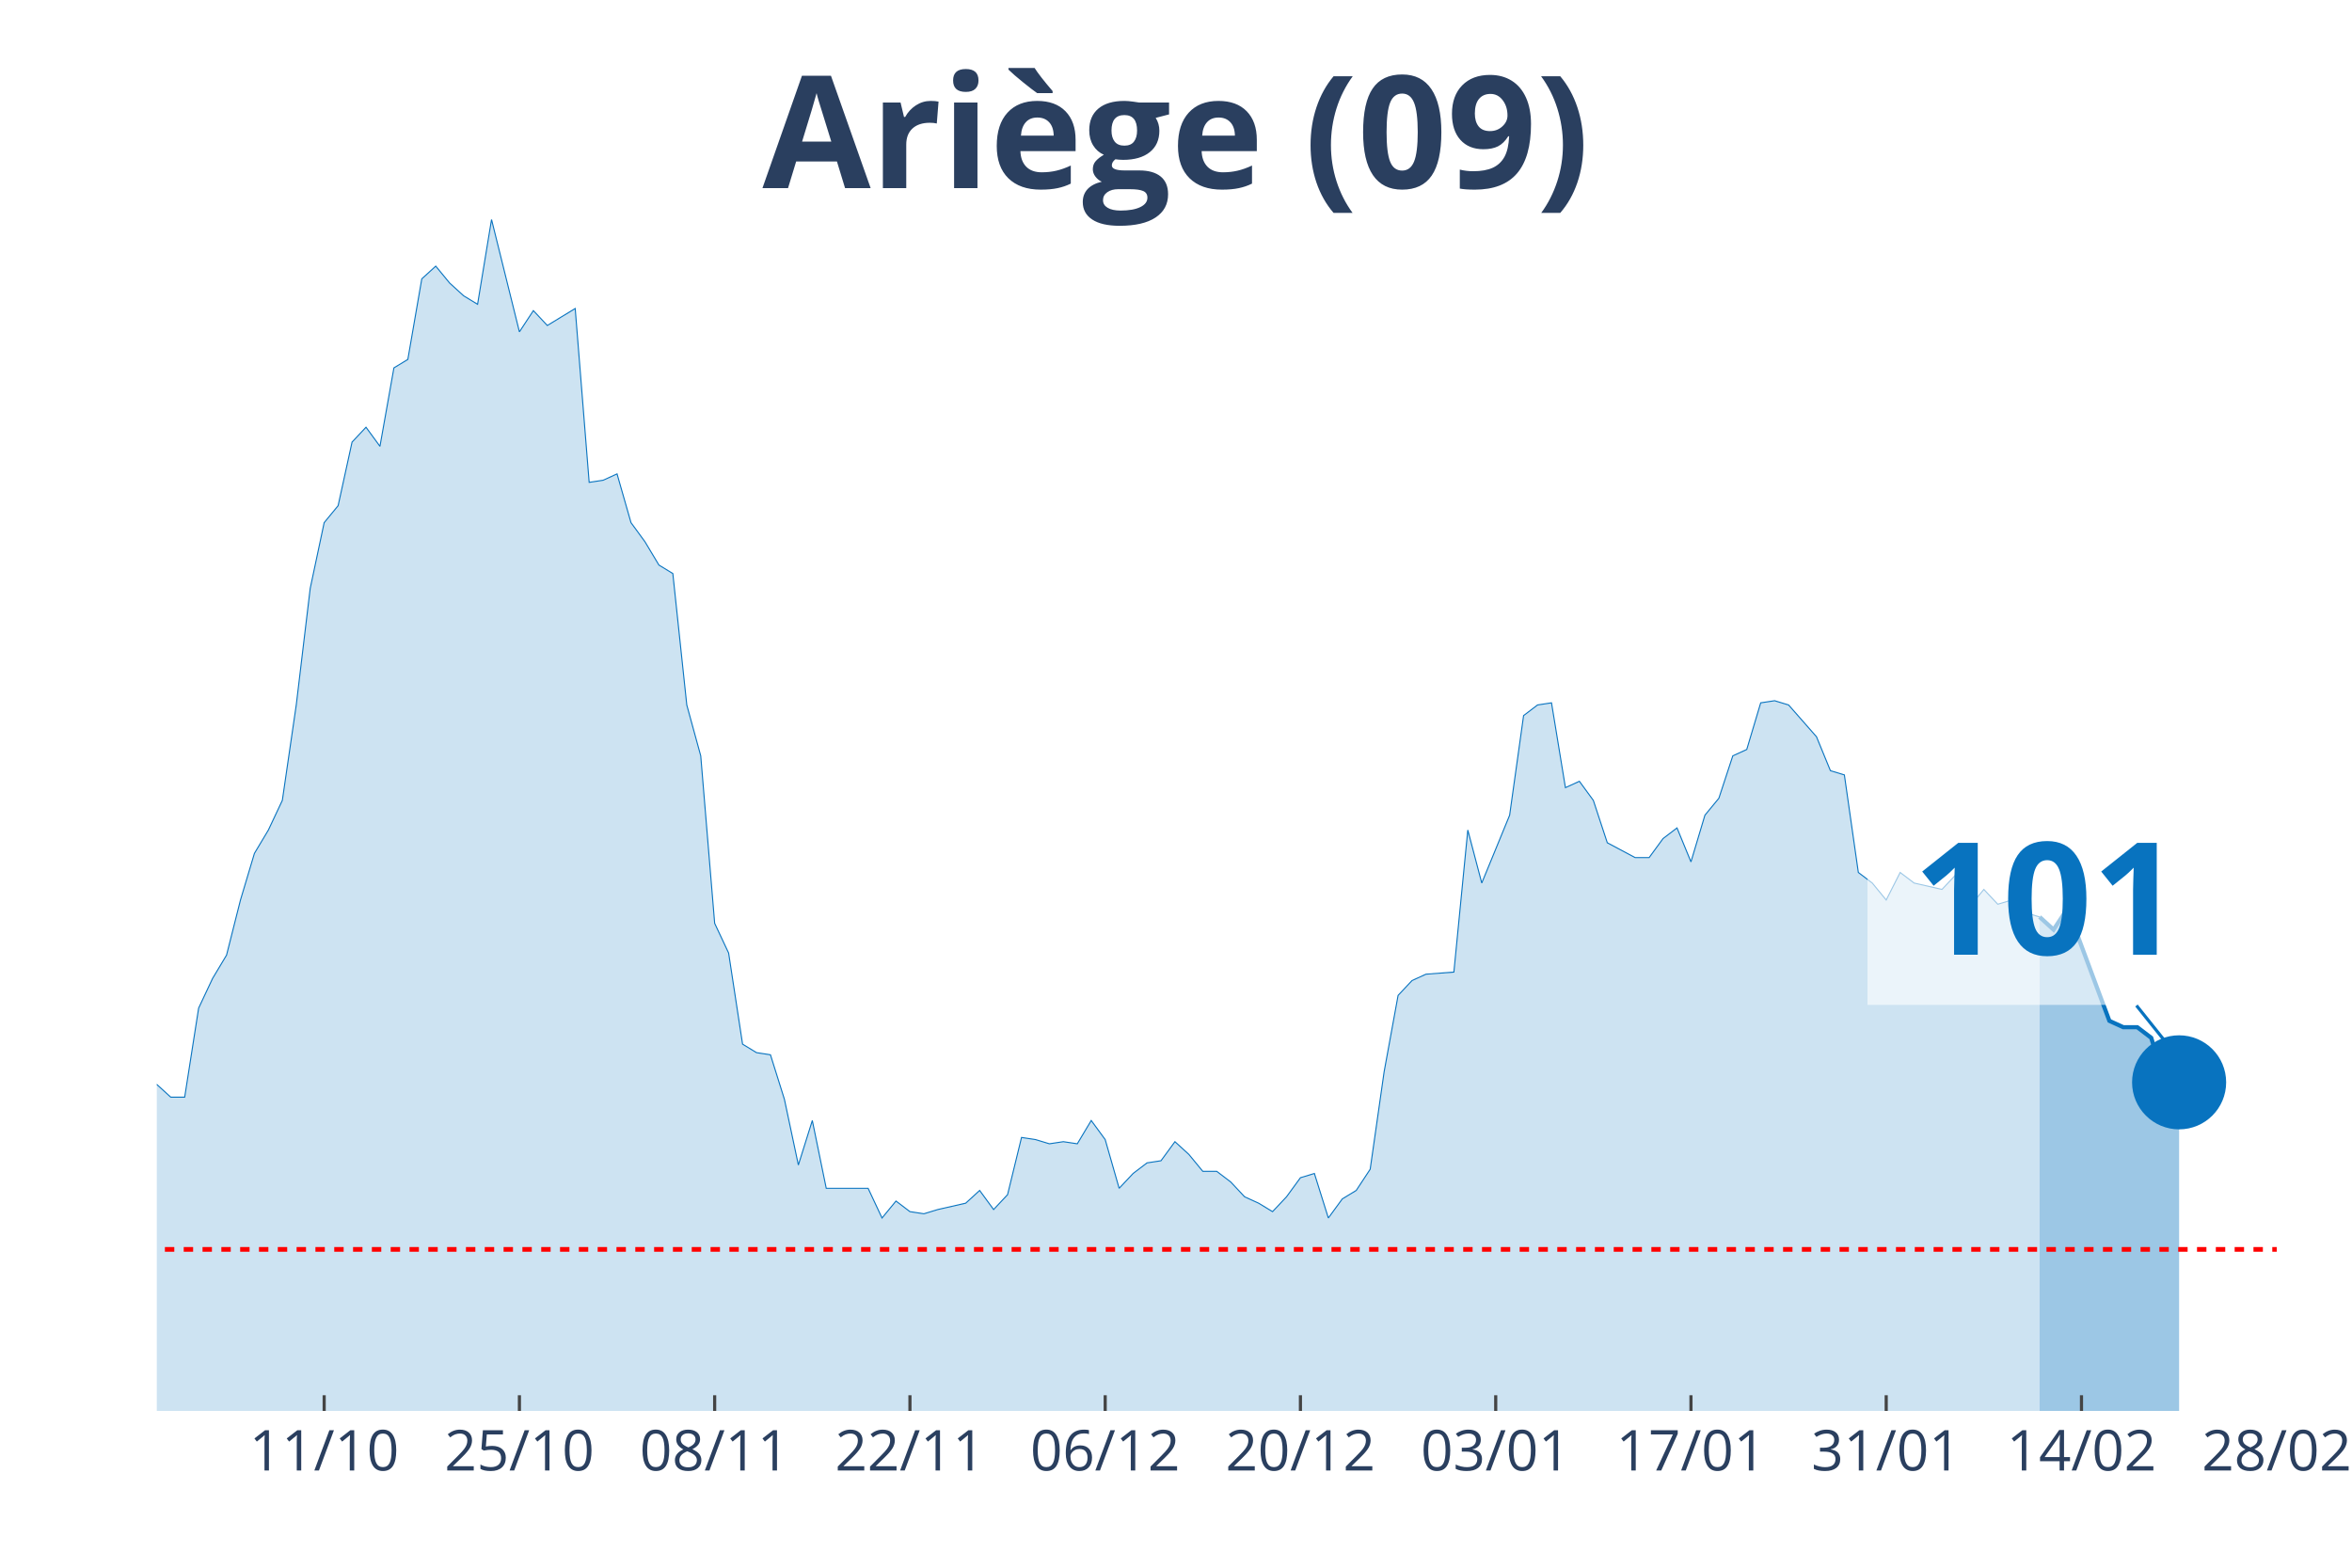
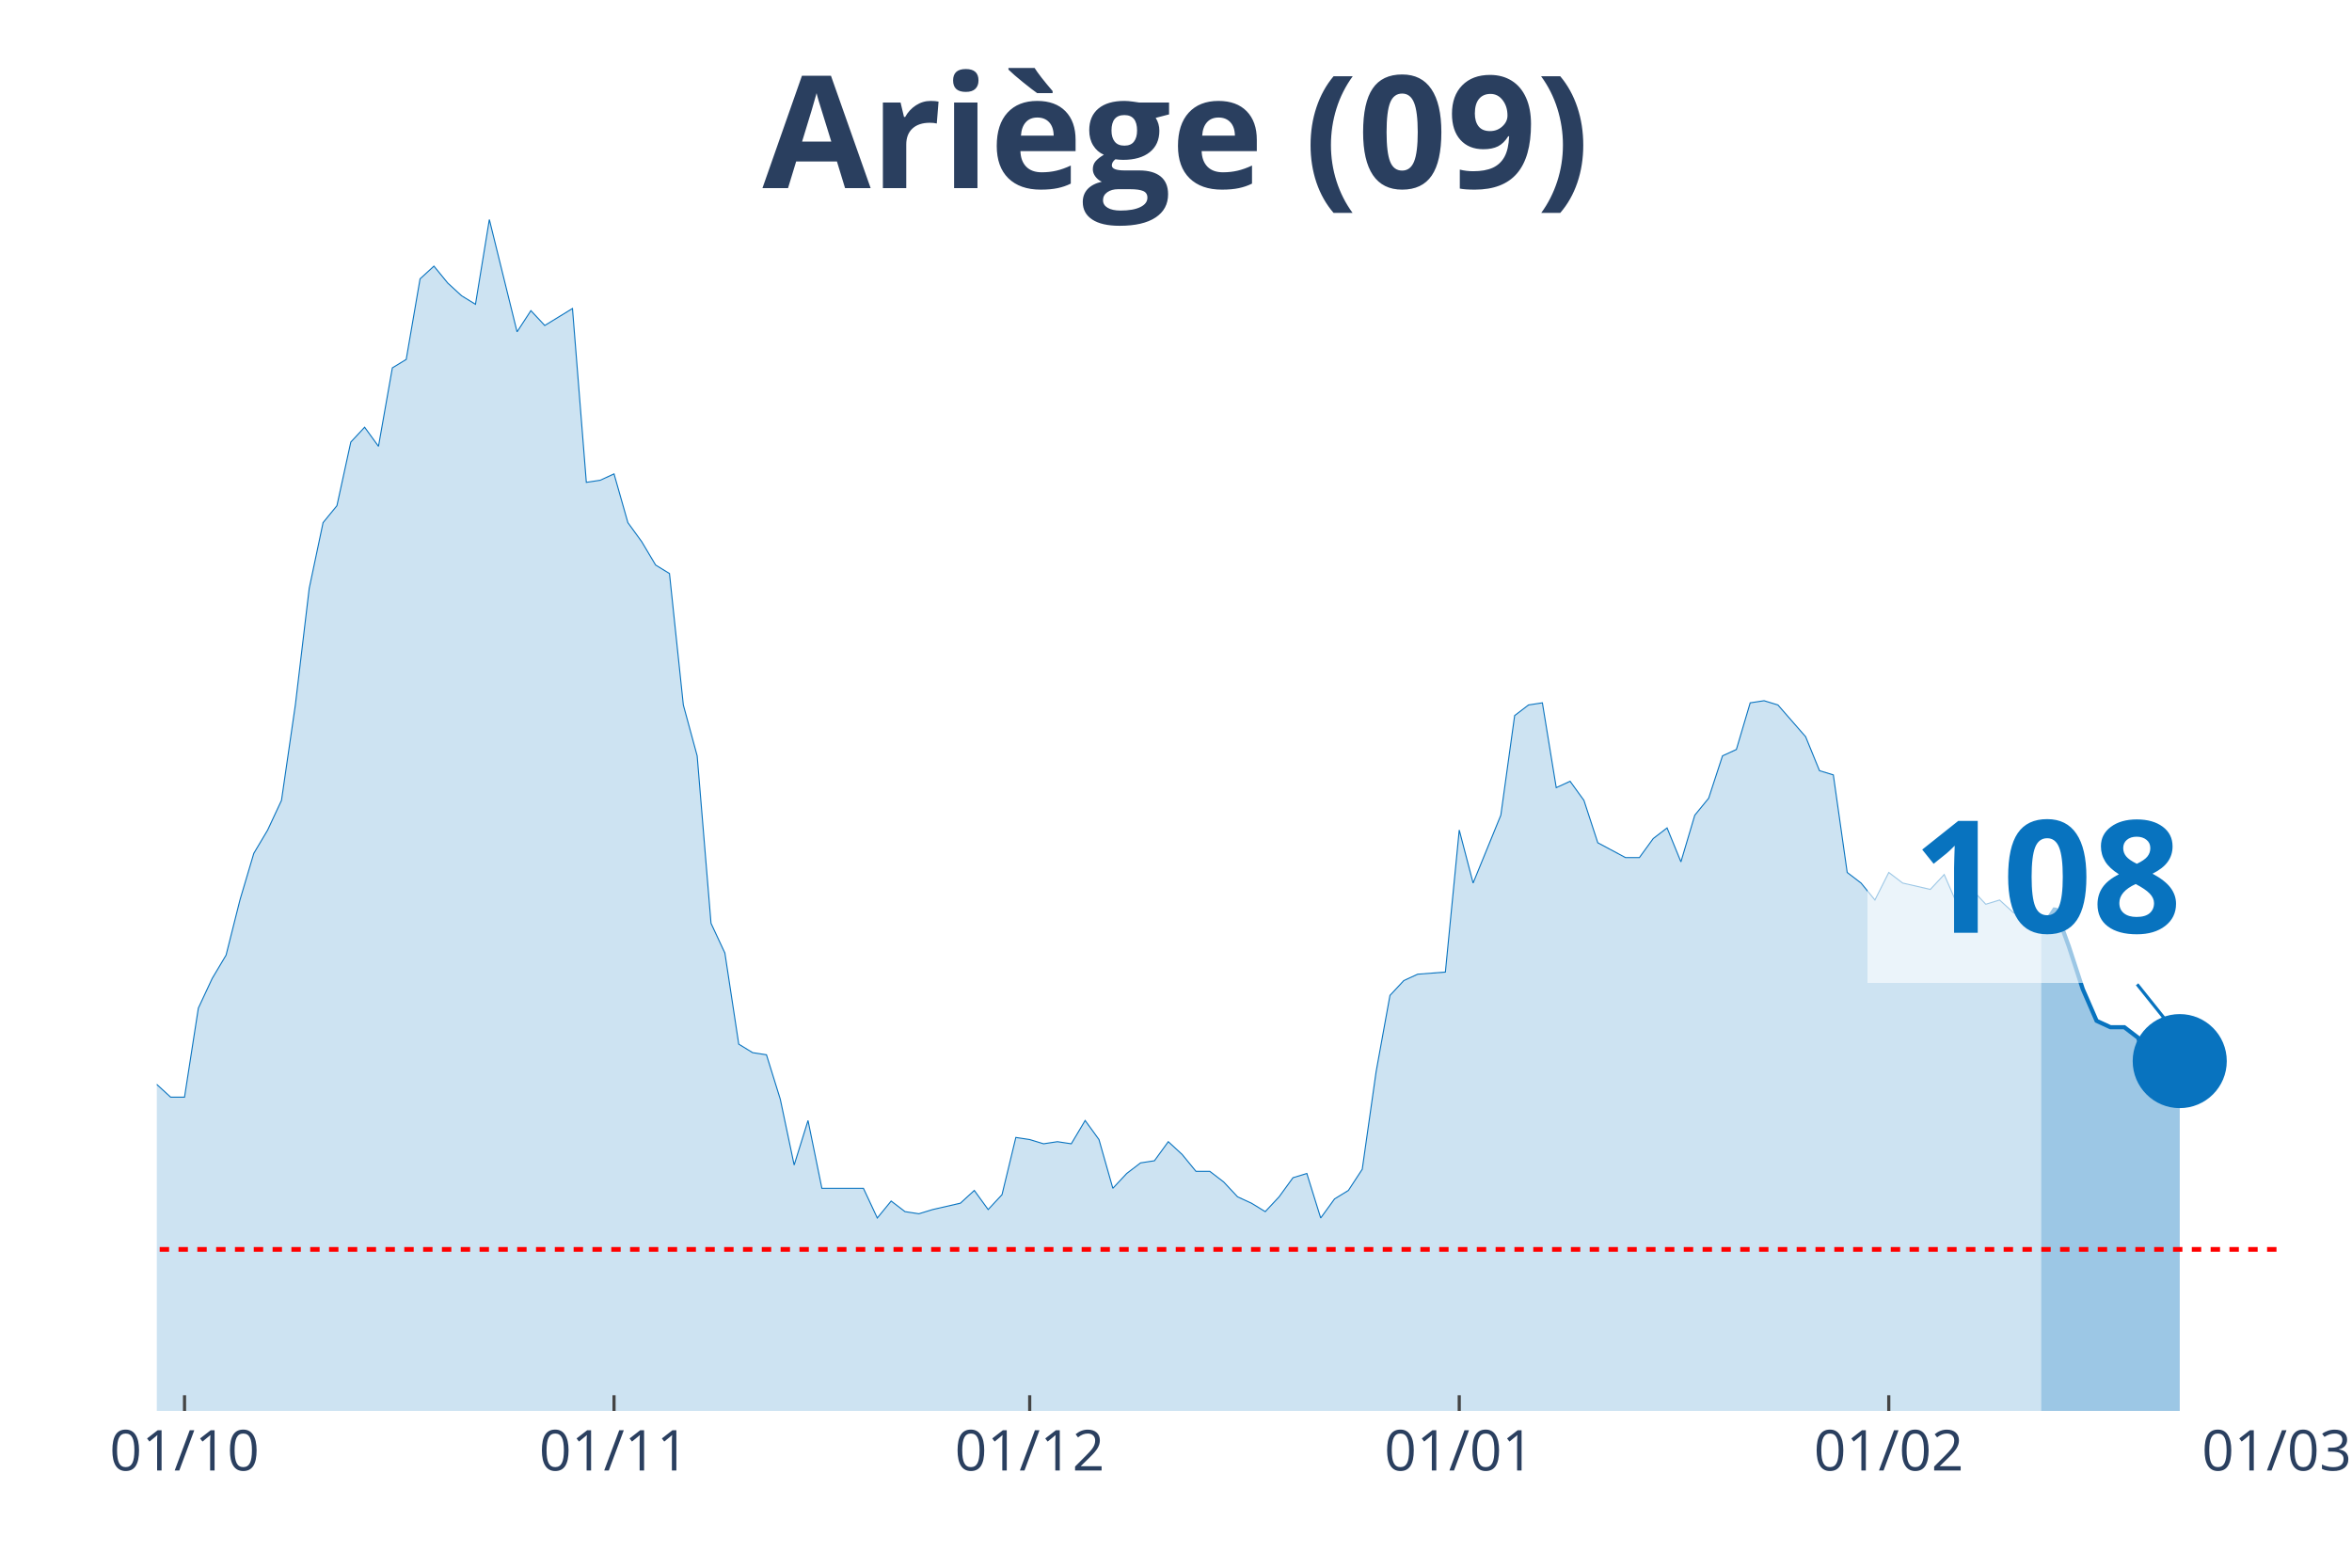
<svg xmlns="http://www.w3.org/2000/svg" class="main-svg" width="1125" height="750" style="" viewBox="0 0 750 500">
  <rect x="0" y="0" width="750" height="500" style="fill: rgb(0, 0, 0); fill-opacity: 0;" />
-   <defs id="defs-65a574">
+   <defs id="defs-3b4863">
    <g class="clips">
-       <clipPath id="clip65a574xyplot" class="plotclip">
+       <clipPath id="clip3b4863xyplot" class="plotclip">
        <rect width="676" height="380" />
      </clipPath>
-       <clipPath class="axesclip" id="clip65a574x">
+       <clipPath class="axesclip" id="clip3b4863x">
        <rect x="50" y="0" width="676" height="500" />
      </clipPath>
-       <clipPath class="axesclip" id="clip65a574y">
+       <clipPath class="axesclip" id="clip3b4863y">
        <rect x="0" y="70" width="750" height="380" />
      </clipPath>
-       <clipPath class="axesclip" id="clip65a574xy">
+       <clipPath class="axesclip" id="clip3b4863xy">
        <rect x="50" y="70" width="676" height="380" />
      </clipPath>
    </g>
    <g class="gradients" />
  </defs>
  <g class="bglayer">
    <rect class="bg" x="50" y="70" width="676" height="380" style="fill: rgb(0, 0, 0); fill-opacity: 0; stroke-width: 0;" />
  </g>
  <g class="layer-below">
    <g class="imagelayer" />
    <g class="shapelayer" />
  </g>
  <g class="cartesianlayer">
    <g class="subplot xy">
      <g class="layer-subplot">
        <g class="shapelayer" />
        <g class="imagelayer" />
      </g>
      <g class="gridlayer">
        <g class="x">
-           <path class="xgrid crisp" transform="translate(103.37,0)" d="M0,70v380" style="stroke: rgb(255, 255, 255); stroke-opacity: 1; stroke-width: 1px;" />
-           <path class="xgrid crisp" transform="translate(165.63,0)" d="M0,70v380" style="stroke: rgb(255, 255, 255); stroke-opacity: 1; stroke-width: 1px;" />
-           <path class="xgrid crisp" transform="translate(227.89,0)" d="M0,70v380" style="stroke: rgb(255, 255, 255); stroke-opacity: 1; stroke-width: 1px;" />
-           <path class="xgrid crisp" transform="translate(290.16,0)" d="M0,70v380" style="stroke: rgb(255, 255, 255); stroke-opacity: 1; stroke-width: 1px;" />
-           <path class="xgrid crisp" transform="translate(352.42,0)" d="M0,70v380" style="stroke: rgb(255, 255, 255); stroke-opacity: 1; stroke-width: 1px;" />
-           <path class="xgrid crisp" transform="translate(414.68,0)" d="M0,70v380" style="stroke: rgb(255, 255, 255); stroke-opacity: 1; stroke-width: 1px;" />
-           <path class="xgrid crisp" transform="translate(476.95,0)" d="M0,70v380" style="stroke: rgb(255, 255, 255); stroke-opacity: 1; stroke-width: 1px;" />
-           <path class="xgrid crisp" transform="translate(539.21,0)" d="M0,70v380" style="stroke: rgb(255, 255, 255); stroke-opacity: 1; stroke-width: 1px;" />
-           <path class="xgrid crisp" transform="translate(601.47,0)" d="M0,70v380" style="stroke: rgb(255, 255, 255); stroke-opacity: 1; stroke-width: 1px;" />
-           <path class="xgrid crisp" transform="translate(663.74,0)" d="M0,70v380" style="stroke: rgb(255, 255, 255); stroke-opacity: 1; stroke-width: 1px;" />
+           <path class="xgrid crisp" transform="translate(58.84,0)" d="M0,70v380" style="stroke: rgb(255, 255, 255); stroke-opacity: 1; stroke-width: 1px;" />
+           <path class="xgrid crisp" transform="translate(195.8,0)" d="M0,70v380" style="stroke: rgb(255, 255, 255); stroke-opacity: 1; stroke-width: 1px;" />
+           <path class="xgrid crisp" transform="translate(328.35,0)" d="M0,70v380" style="stroke: rgb(255, 255, 255); stroke-opacity: 1; stroke-width: 1px;" />
+           <path class="xgrid crisp" transform="translate(465.32,0)" d="M0,70v380" style="stroke: rgb(255, 255, 255); stroke-opacity: 1; stroke-width: 1px;" />
+           <path class="xgrid crisp" transform="translate(602.29,0)" d="M0,70v380" style="stroke: rgb(255, 255, 255); stroke-opacity: 1; stroke-width: 1px;" />
        </g>
        <g class="y" />
      </g>
      <g class="zerolinelayer" />
      <path class="xlines-below" />
      <path class="ylines-below" />
      <g class="overlines-below" />
      <g class="xaxislayer-below" />
      <g class="yaxislayer-below" />
      <g class="overaxes-below" />
-       <g class="plot" transform="translate(50, 70)" clip-path="url('#clip65a574xyplot')">
+       <g class="plot" transform="translate(50, 70)" clip-path="url('#clip3b4863xyplot')">
        <g class="scatterlayer mlayer">
-           <g class="trace scatter trace80c5d3" style="stroke-miterlimit: 2;">
+           <g class="trace scatter trace24f504" style="stroke-miterlimit: 2;">
            <g class="fills">
              <g>
-                 <path class="js-fill" d="M600.39,380L-604.84,380L-604.84,379.32L-555.92,380L-551.47,380L-280.18,377.3L-275.74,375.94L-249.05,374.59L-244.61,375.94L-231.26,375.94L-226.82,375.27L-209.03,375.27L-204.58,371.21L-191.24,364.45L-186.79,360.39L-177.89,359.04L-173.45,356.33L-151.21,352.28L-146.76,353.63L-142.32,354.31L-137.87,350.25L-133.42,348.22L-128.97,340.78L-124.53,342.14L-120.08,338.08L-111.18,336.73L-106.74,331.32L-102.29,331.99L-97.84,339.43L-93.39,337.4L-88.95,340.78L-84.5,340.78L-80.05,331.99L-75.61,329.29L-71.16,318.47L-66.71,300.21L-62.26,289.4L-57.82,283.31L-53.37,282.63L-48.92,271.81L-44.47,266.41L-40.03,269.79L-35.58,267.76L-31.13,270.46L-26.68,271.14L-22.24,271.81L-17.79,277.22L-13.34,284.66L-8.89,283.31L-4.45,283.99L0,275.87L4.45,279.93L8.89,279.93L13.34,251.53L17.79,242.06L22.24,234.63L26.68,217.05L31.13,202.17L35.58,194.73L40.03,185.27L44.47,154.84L48.92,117.65L53.37,96.69L57.82,91.28L62.26,71L66.71,66.26L71.16,72.35L75.61,47.33L80.05,44.63L84.5,18.93L88.95,14.88L93.39,20.28L97.84,24.34L102.29,27.05L106.74,0L115.63,35.84L120.08,29.07L124.53,33.81L128.97,31.1L133.42,28.4L137.87,83.84L142.32,83.17L146.76,81.14L151.21,96.69L155.66,102.78L160.11,110.21L164.55,112.92L169,154.84L173.45,171.07L177.89,224.48L182.34,233.95L186.79,263.02L191.24,265.73L195.68,266.41L200.13,280.6L204.58,301.57L209.03,287.37L213.47,309L217.92,309L226.82,309L231.26,318.47L235.71,313.06L240.16,316.44L244.61,317.12L249.05,315.77L257.95,313.74L262.39,309.68L266.84,315.77L271.29,311.03L275.74,292.78L280.18,293.45L284.63,294.8L289.08,294.13L293.53,294.8L297.97,287.37L302.42,293.45L306.87,309L311.32,304.27L315.76,300.89L320.21,300.21L324.66,294.13L329.11,298.19L333.55,303.59L338,303.59L342.45,306.98L346.89,311.71L351.34,313.74L355.79,316.44L360.24,311.71L364.68,305.62L369.13,304.27L373.58,318.47L378.03,312.38L382.47,309.68L386.92,302.92L391.37,271.81L395.82,247.47L400.26,242.74L404.71,240.71L413.61,240.04L418.05,194.73L422.5,211.64L426.95,200.82L431.39,190L435.84,158.22L440.29,154.84L444.74,154.16L449.18,181.21L453.63,179.18L458.08,185.27L462.53,198.79L471.42,203.52L475.87,203.52L480.32,197.44L484.76,194.06L489.21,204.88L493.66,190L498.11,184.59L502.55,171.07L507,169.04L511.45,154.16L515.89,153.49L520.34,154.84L529.24,164.98L533.68,175.8L538.13,177.15L542.58,208.26L547.03,211.64L551.47,217.05L555.92,208.26L560.37,211.64L569.26,213.67L573.71,208.93L578.16,219.07L582.61,213.67L587.05,218.4L591.5,217.05L595.95,221.1L600.39,222.46" style="fill: rgb(8, 115, 191); fill-opacity: 0.2; stroke-width: 0;" />
+                 <path class="js-fill" d="M600.89,380L-600.89,380L-600.89,379.32L-552.29,380L-547.87,380L-278.35,377.3L-273.93,375.94L-247.42,374.59L-243.01,375.94L-229.75,375.94L-225.33,375.27L-207.66,375.27L-203.24,371.21L-189.99,364.45L-185.57,360.39L-176.73,359.04L-172.31,356.33L-150.22,352.28L-145.8,353.63L-141.39,354.31L-136.97,350.25L-132.55,348.22L-128.13,340.78L-123.71,342.14L-119.29,338.08L-110.46,336.73L-106.04,331.32L-101.62,331.99L-97.2,339.43L-92.78,337.4L-88.37,340.78L-83.95,340.78L-79.53,331.99L-75.11,329.29L-70.69,318.47L-66.27,300.21L-61.86,289.4L-57.44,283.31L-53.02,282.63L-48.6,271.81L-44.18,266.41L-39.76,269.79L-35.35,267.76L-30.93,270.46L-26.51,271.14L-22.09,271.81L-17.67,277.22L-13.25,284.66L-8.84,283.31L-4.42,283.99L0,275.87L4.42,279.93L8.84,279.93L13.25,251.53L17.67,242.06L22.09,234.63L26.51,217.05L30.93,202.17L35.35,194.73L39.76,185.27L44.18,154.84L48.6,117.65L53.02,96.69L57.44,91.28L61.86,71L66.27,66.26L70.69,72.35L75.11,47.33L79.53,44.63L83.95,18.93L88.37,14.88L92.78,20.28L97.2,24.34L101.62,27.05L106.04,0L114.88,35.84L119.29,29.07L123.71,33.81L128.13,31.1L132.55,28.4L136.97,83.84L141.39,83.17L145.8,81.14L150.22,96.69L154.64,102.78L159.06,110.21L163.48,112.92L167.9,154.84L172.31,171.07L176.73,224.48L181.15,233.95L185.57,263.02L189.99,265.73L194.41,266.41L198.82,280.6L203.24,301.57L207.66,287.37L212.08,309L216.5,309L225.33,309L229.75,318.47L234.17,313.06L238.59,316.44L243.01,317.12L247.42,315.77L256.26,313.74L260.68,309.68L265.1,315.77L269.52,311.03L273.93,292.78L278.35,293.45L282.77,294.8L287.19,294.13L291.61,294.8L296.03,287.37L300.44,293.45L304.86,309L309.28,304.27L313.7,300.89L318.12,300.21L322.54,294.13L326.95,298.19L331.37,303.59L335.79,303.59L340.21,306.98L344.63,311.71L349.05,313.74L353.46,316.44L357.88,311.71L362.3,305.62L366.72,304.27L371.14,318.47L375.56,312.38L379.97,309.68L384.39,302.92L388.81,271.81L393.23,247.47L397.65,242.74L402.07,240.71L410.9,240.04L415.32,194.73L419.74,211.64L424.16,200.82L428.58,190L432.99,158.22L437.41,154.84L441.83,154.16L446.25,181.21L450.67,179.18L455.08,185.27L459.5,198.79L468.34,203.52L472.76,203.52L477.18,197.44L481.59,194.06L486.01,204.88L490.43,190L494.85,184.59L499.27,171.07L503.69,169.04L508.1,154.16L512.52,153.49L516.94,154.84L525.78,164.98L530.2,175.8L534.61,177.15L539.03,208.26L543.45,211.64L547.87,217.05L552.29,208.26L556.71,211.64L565.54,213.67L569.96,208.93L574.38,219.07L578.8,213.67L583.22,218.4L587.63,217.05L592.05,221.1L596.47,222.46L600.89,226.51" style="fill: rgb(8, 115, 191); fill-opacity: 0.2; stroke-width: 0;" />
              </g>
            </g>
            <g class="errorbars" />
            <g class="lines">
-               <path class="js-line" d="M-604.84,379.32L-555.92,380L-551.47,380L-280.18,377.3L-275.74,375.94L-249.05,374.59L-244.61,375.94L-231.26,375.94L-226.82,375.27L-209.03,375.27L-204.58,371.21L-191.24,364.45L-186.79,360.39L-177.89,359.04L-173.45,356.33L-151.21,352.28L-146.76,353.63L-142.32,354.31L-137.87,350.25L-133.42,348.22L-128.97,340.78L-124.53,342.14L-120.08,338.08L-111.18,336.73L-106.74,331.32L-102.29,331.99L-97.84,339.43L-93.39,337.4L-88.95,340.78L-84.5,340.78L-80.05,331.99L-75.61,329.29L-71.16,318.47L-66.71,300.21L-62.26,289.4L-57.82,283.31L-53.37,282.63L-48.92,271.81L-44.47,266.41L-40.03,269.79L-35.58,267.76L-31.13,270.46L-26.68,271.14L-22.24,271.81L-17.79,277.22L-13.34,284.66L-8.89,283.31L-4.45,283.99L0,275.87L4.45,279.93L8.89,279.93L13.34,251.53L17.79,242.06L22.24,234.63L26.68,217.05L31.13,202.17L35.58,194.73L40.03,185.27L44.47,154.84L48.92,117.65L53.37,96.69L57.82,91.28L62.26,71L66.71,66.26L71.16,72.35L75.61,47.33L80.05,44.63L84.5,18.93L88.95,14.88L93.39,20.28L97.84,24.34L102.29,27.05L106.74,0L115.63,35.84L120.08,29.07L124.53,33.81L128.97,31.1L133.42,28.4L137.87,83.84L142.32,83.17L146.76,81.14L151.21,96.69L155.66,102.78L160.11,110.21L164.55,112.92L169,154.84L173.45,171.07L177.89,224.48L182.34,233.95L186.79,263.02L191.24,265.73L195.68,266.41L200.13,280.6L204.58,301.57L209.03,287.37L213.47,309L217.92,309L226.82,309L231.26,318.47L235.71,313.06L240.16,316.44L244.61,317.12L249.05,315.77L257.95,313.74L262.39,309.68L266.84,315.77L271.29,311.03L275.74,292.78L280.18,293.45L284.63,294.8L289.08,294.13L293.53,294.8L297.97,287.37L302.42,293.45L306.87,309L311.32,304.27L315.76,300.89L320.21,300.21L324.66,294.13L329.11,298.19L333.55,303.59L338,303.59L342.45,306.98L346.89,311.71L351.34,313.74L355.79,316.44L360.24,311.71L364.68,305.62L369.13,304.27L373.58,318.47L378.03,312.38L382.47,309.68L386.92,302.92L391.37,271.81L395.82,247.47L400.26,242.74L404.71,240.71L413.61,240.04L418.05,194.73L422.5,211.64L426.95,200.82L431.39,190L435.84,158.22L440.29,154.84L444.74,154.16L449.18,181.21L453.63,179.18L458.08,185.27L462.53,198.79L471.42,203.52L475.87,203.52L480.32,197.44L484.76,194.06L489.21,204.88L493.66,190L498.11,184.59L502.55,171.07L507,169.04L511.45,154.16L515.89,153.49L520.34,154.84L529.24,164.98L533.68,175.8L538.13,177.15L542.58,208.26L547.03,211.64L551.47,217.05L555.92,208.26L560.37,211.64L569.26,213.67L573.71,208.93L578.16,219.07L582.61,213.67L587.05,218.4L591.5,217.05L595.95,221.1L600.39,222.46" style="vector-effect: non-scaling-stroke; fill: none; stroke: rgb(8, 115, 191); stroke-opacity: 1; stroke-width: 0.5px; opacity: 1;" />
+               <path class="js-line" d="M-600.89,379.32L-552.29,380L-547.87,380L-278.35,377.3L-273.93,375.94L-247.42,374.59L-243.01,375.94L-229.75,375.94L-225.33,375.27L-207.66,375.27L-203.24,371.21L-189.99,364.45L-185.57,360.39L-176.73,359.04L-172.31,356.33L-150.22,352.28L-145.8,353.63L-141.39,354.31L-136.97,350.25L-132.55,348.22L-128.13,340.78L-123.71,342.14L-119.29,338.08L-110.46,336.73L-106.04,331.32L-101.62,331.99L-97.2,339.43L-92.78,337.4L-88.37,340.78L-83.95,340.78L-79.53,331.99L-75.11,329.29L-70.69,318.47L-66.27,300.21L-61.86,289.4L-57.44,283.31L-53.02,282.63L-48.6,271.81L-44.18,266.41L-39.76,269.79L-35.35,267.76L-30.93,270.46L-26.51,271.14L-22.09,271.81L-17.67,277.22L-13.25,284.66L-8.84,283.31L-4.42,283.99L0,275.87L4.42,279.93L8.84,279.93L13.25,251.53L17.67,242.06L22.09,234.63L26.51,217.05L30.93,202.17L35.35,194.73L39.76,185.27L44.18,154.84L48.6,117.65L53.02,96.69L57.44,91.28L61.86,71L66.27,66.26L70.69,72.35L75.11,47.33L79.53,44.63L83.95,18.93L88.37,14.88L92.78,20.28L97.2,24.34L101.62,27.05L106.04,0L114.88,35.84L119.29,29.07L123.71,33.81L128.13,31.1L132.55,28.4L136.97,83.84L141.39,83.17L145.8,81.14L150.22,96.69L154.64,102.78L159.06,110.21L163.48,112.92L167.9,154.84L172.31,171.07L176.73,224.48L181.15,233.95L185.57,263.02L189.99,265.73L194.41,266.41L198.82,280.6L203.24,301.57L207.66,287.37L212.08,309L216.5,309L225.33,309L229.75,318.47L234.17,313.06L238.59,316.44L243.01,317.12L247.42,315.77L256.26,313.74L260.68,309.68L265.1,315.77L269.52,311.03L273.93,292.78L278.35,293.45L282.77,294.8L287.19,294.13L291.61,294.8L296.03,287.37L300.44,293.45L304.86,309L309.28,304.27L313.7,300.89L318.12,300.21L322.54,294.13L326.95,298.19L331.37,303.59L335.79,303.59L340.21,306.98L344.63,311.71L349.05,313.74L353.46,316.44L357.88,311.71L362.3,305.62L366.72,304.27L371.14,318.47L375.56,312.38L379.97,309.68L384.39,302.92L388.81,271.81L393.23,247.47L397.65,242.74L402.07,240.71L410.9,240.04L415.32,194.73L419.74,211.64L424.16,200.82L428.58,190L432.99,158.22L437.41,154.84L441.83,154.16L446.25,181.21L450.67,179.18L455.08,185.27L459.5,198.79L468.34,203.52L472.76,203.52L477.18,197.44L481.59,194.06L486.01,204.88L490.43,190L494.85,184.59L499.27,171.07L503.69,169.04L508.1,154.16L512.52,153.49L516.94,154.84L525.78,164.98L530.2,175.8L534.61,177.15L539.03,208.26L543.45,211.64L547.87,217.05L552.29,208.26L556.71,211.64L565.54,213.67L569.96,208.93L574.38,219.07L578.8,213.67L583.22,218.4L587.63,217.05L592.05,221.1L596.47,222.46L600.89,226.51" style="vector-effect: non-scaling-stroke; fill: none; stroke: rgb(8, 115, 191); stroke-opacity: 1; stroke-width: 0.5px; opacity: 1;" />
            </g>
            <g class="points" />
            <g class="text" />
          </g>
-           <g class="trace scatter trace927464" style="stroke-miterlimit: 2;">
+           <g class="trace scatter tracee05bb6" style="stroke-miterlimit: 2;">
            <g class="fills">
              <g>
-                 <path class="js-fill" d="M644.87,380L600.39,380L600.39,222.46L604.84,226.51L609.29,219.75L622.63,255.59L627.08,257.62L631.53,257.62L635.97,261L640.42,275.2L644.87,275.2" style="fill: rgb(8, 115, 191); fill-opacity: 0.4; stroke-width: 0;" />
+                 <path class="js-fill" d="M645.07,380L600.89,380L600.89,226.51L605.31,219.75L609.73,231.92L614.14,245.44L618.56,255.59L622.98,257.62L627.4,257.62L631.82,261L636.24,275.2L640.65,274.52L645.07,268.43" style="fill: rgb(8, 115, 191); fill-opacity: 0.4; stroke-width: 0;" />
              </g>
            </g>
            <g class="errorbars" />
            <g class="lines">
-               <path class="js-line" d="M600.39,222.46L604.84,226.51L609.29,219.75L622.63,255.59L627.08,257.62L631.53,257.62L635.97,261L640.42,275.2L644.87,275.2" style="vector-effect: non-scaling-stroke; fill: none; stroke: rgb(8, 115, 191); stroke-opacity: 1; stroke-width: 2px; opacity: 1;" />
+               <path class="js-line" d="M600.89,226.51L605.31,219.75L609.73,231.92L614.14,245.44L618.56,255.59L622.98,257.62L627.4,257.62L631.82,261L636.24,275.2L640.65,274.52L645.07,268.43" style="vector-effect: non-scaling-stroke; fill: none; stroke: rgb(8, 115, 191); stroke-opacity: 1; stroke-width: 2px; opacity: 1;" />
            </g>
            <g class="points" />
            <g class="text" />
          </g>
-           <g class="trace scatter tracefe364a" style="stroke-miterlimit: 2; opacity: 1;">
+           <g class="trace scatter traceca77d4" style="stroke-miterlimit: 2; opacity: 1;">
            <g class="fills" />
            <g class="errorbars" />
            <g class="lines" />
            <g class="points">
-               <path class="point" transform="translate(644.87,275.2)" d="M15,0A15,15 0 1,1 0,-15A15,15 0 0,1 15,0Z" style="opacity: 1; stroke-width: 0px; fill: rgb(8, 115, 191); fill-opacity: 1;" />
+               <path class="point" transform="translate(645.07,268.43)" d="M15,0A15,15 0 1,1 0,-15A15,15 0 0,1 15,0Z" style="opacity: 1; stroke-width: 0px; fill: rgb(8, 115, 191); fill-opacity: 1;" />
            </g>
            <g class="text" />
          </g>
        </g>
      </g>
      <g class="overplot" />
      <path class="xlines-above crisp" style="fill: none; stroke-width: 1px; stroke: rgb(0, 0, 0); stroke-opacity: 0;" d="" />
      <path class="ylines-above crisp" style="fill: none;" d="M0,0" />
      <g class="overlines-above" />
      <g class="xaxislayer-above">
-         <path class="xtick ticks crisp" d="M0,450v-5" transform="translate(103.37,0)" style="stroke: rgb(68, 68, 68); stroke-opacity: 1; stroke-width: 1px;" />
-         <path class="xtick ticks crisp" d="M0,450v-5" transform="translate(165.63,0)" style="stroke: rgb(68, 68, 68); stroke-opacity: 1; stroke-width: 1px;" />
-         <path class="xtick ticks crisp" d="M0,450v-5" transform="translate(227.89,0)" style="stroke: rgb(68, 68, 68); stroke-opacity: 1; stroke-width: 1px;" />
-         <path class="xtick ticks crisp" d="M0,450v-5" transform="translate(290.16,0)" style="stroke: rgb(68, 68, 68); stroke-opacity: 1; stroke-width: 1px;" />
-         <path class="xtick ticks crisp" d="M0,450v-5" transform="translate(352.42,0)" style="stroke: rgb(68, 68, 68); stroke-opacity: 1; stroke-width: 1px;" />
-         <path class="xtick ticks crisp" d="M0,450v-5" transform="translate(414.68,0)" style="stroke: rgb(68, 68, 68); stroke-opacity: 1; stroke-width: 1px;" />
-         <path class="xtick ticks crisp" d="M0,450v-5" transform="translate(476.95,0)" style="stroke: rgb(68, 68, 68); stroke-opacity: 1; stroke-width: 1px;" />
-         <path class="xtick ticks crisp" d="M0,450v-5" transform="translate(539.21,0)" style="stroke: rgb(68, 68, 68); stroke-opacity: 1; stroke-width: 1px;" />
-         <path class="xtick ticks crisp" d="M0,450v-5" transform="translate(601.47,0)" style="stroke: rgb(68, 68, 68); stroke-opacity: 1; stroke-width: 1px;" />
-         <path class="xtick ticks crisp" d="M0,450v-5" transform="translate(663.74,0)" style="stroke: rgb(68, 68, 68); stroke-opacity: 1; stroke-width: 1px;" />
+         <path class="xtick ticks crisp" d="M0,450v-5" transform="translate(58.84,0)" style="stroke: rgb(68, 68, 68); stroke-opacity: 1; stroke-width: 1px;" />
+         <path class="xtick ticks crisp" d="M0,450v-5" transform="translate(195.8,0)" style="stroke: rgb(68, 68, 68); stroke-opacity: 1; stroke-width: 1px;" />
+         <path class="xtick ticks crisp" d="M0,450v-5" transform="translate(328.35,0)" style="stroke: rgb(68, 68, 68); stroke-opacity: 1; stroke-width: 1px;" />
+         <path class="xtick ticks crisp" d="M0,450v-5" transform="translate(465.32,0)" style="stroke: rgb(68, 68, 68); stroke-opacity: 1; stroke-width: 1px;" />
+         <path class="xtick ticks crisp" d="M0,450v-5" transform="translate(602.29,0)" style="stroke: rgb(68, 68, 68); stroke-opacity: 1; stroke-width: 1px;" />
        <g class="xtick">
-           <text text-anchor="middle" x="0" y="469" transform="translate(103.37,0)" style="font-family: 'Open Sans', verdana, arial, sans-serif; font-size: 18px; fill: rgb(42, 63, 95); fill-opacity: 1; white-space: pre;">11/10</text>
+           <text text-anchor="middle" x="0" y="469" transform="translate(58.84,0)" style="font-family: 'Open Sans', verdana, arial, sans-serif; font-size: 18px; fill: rgb(42, 63, 95); fill-opacity: 1; white-space: pre;">01/10</text>
        </g>
        <g class="xtick">
-           <text text-anchor="middle" x="0" y="469" transform="translate(165.63,0)" style="font-family: 'Open Sans', verdana, arial, sans-serif; font-size: 18px; fill: rgb(42, 63, 95); fill-opacity: 1; white-space: pre;">25/10</text>
+           <text text-anchor="middle" x="0" y="469" transform="translate(195.8,0)" style="font-family: 'Open Sans', verdana, arial, sans-serif; font-size: 18px; fill: rgb(42, 63, 95); fill-opacity: 1; white-space: pre;">01/11</text>
        </g>
        <g class="xtick">
-           <text text-anchor="middle" x="0" y="469" transform="translate(227.89,0)" style="font-family: 'Open Sans', verdana, arial, sans-serif; font-size: 18px; fill: rgb(42, 63, 95); fill-opacity: 1; white-space: pre;">08/11</text>
+           <text text-anchor="middle" x="0" y="469" transform="translate(328.35,0)" style="font-family: 'Open Sans', verdana, arial, sans-serif; font-size: 18px; fill: rgb(42, 63, 95); fill-opacity: 1; white-space: pre;">01/12</text>
        </g>
        <g class="xtick">
-           <text text-anchor="middle" x="0" y="469" transform="translate(290.16,0)" style="font-family: 'Open Sans', verdana, arial, sans-serif; font-size: 18px; fill: rgb(42, 63, 95); fill-opacity: 1; white-space: pre;">22/11</text>
+           <text text-anchor="middle" x="0" y="469" transform="translate(465.32,0)" style="font-family: 'Open Sans', verdana, arial, sans-serif; font-size: 18px; fill: rgb(42, 63, 95); fill-opacity: 1; white-space: pre;">01/01</text>
        </g>
        <g class="xtick">
-           <text text-anchor="middle" x="0" y="469" transform="translate(352.42,0)" style="font-family: 'Open Sans', verdana, arial, sans-serif; font-size: 18px; fill: rgb(42, 63, 95); fill-opacity: 1; white-space: pre;">06/12</text>
+           <text text-anchor="middle" x="0" y="469" transform="translate(602.29,0)" style="font-family: 'Open Sans', verdana, arial, sans-serif; font-size: 18px; fill: rgb(42, 63, 95); fill-opacity: 1; white-space: pre;">01/02</text>
        </g>
        <g class="xtick">
-           <text text-anchor="middle" x="0" y="469" transform="translate(414.68,0)" style="font-family: 'Open Sans', verdana, arial, sans-serif; font-size: 18px; fill: rgb(42, 63, 95); fill-opacity: 1; white-space: pre;">20/12</text>
-         </g>
-         <g class="xtick">
-           <text text-anchor="middle" x="0" y="469" transform="translate(476.95,0)" style="font-family: 'Open Sans', verdana, arial, sans-serif; font-size: 18px; fill: rgb(42, 63, 95); fill-opacity: 1; white-space: pre;">03/01</text>
-         </g>
-         <g class="xtick">
-           <text text-anchor="middle" x="0" y="469" transform="translate(539.21,0)" style="font-family: 'Open Sans', verdana, arial, sans-serif; font-size: 18px; fill: rgb(42, 63, 95); fill-opacity: 1; white-space: pre;">17/01</text>
-         </g>
-         <g class="xtick">
-           <text text-anchor="middle" x="0" y="469" transform="translate(601.47,0)" style="font-family: 'Open Sans', verdana, arial, sans-serif; font-size: 18px; fill: rgb(42, 63, 95); fill-opacity: 1; white-space: pre;">31/01</text>
-         </g>
-         <g class="xtick">
-           <text text-anchor="middle" x="0" y="469" transform="translate(663.74,0)" style="font-family: 'Open Sans', verdana, arial, sans-serif; font-size: 18px; fill: rgb(42, 63, 95); fill-opacity: 1; white-space: pre;">14/02</text>
-         </g>
-         <g class="xtick">
-           <text text-anchor="middle" x="0" y="469" transform="translate(726,0)" style="font-family: 'Open Sans', verdana, arial, sans-serif; font-size: 18px; fill: rgb(42, 63, 95); fill-opacity: 1; white-space: pre;">28/02</text>
+           <text text-anchor="middle" x="0" y="469" transform="translate(726,0)" style="font-family: 'Open Sans', verdana, arial, sans-serif; font-size: 18px; fill: rgb(42, 63, 95); fill-opacity: 1; white-space: pre;">01/03</text>
        </g>
      </g>
      <g class="yaxislayer-above" />
      <g class="overaxes-above" />
    </g>
  </g>
  <g class="polarlayer" />
  <g class="ternarylayer" />
  <g class="geolayer" />
  <g class="funnelarealayer" />
  <g class="pielayer" />
  <g class="treemaplayer" />
  <g class="sunburstlayer" />
  <g class="glimages" />
-   <defs id="topdefs-65a574">
+   <defs id="topdefs-3b4863">
    <g class="clips" />
  </defs>
  <g class="layer-above">
    <g class="imagelayer" />
    <g class="shapelayer">
-       <path data-index="0" fill-rule="evenodd" d="M-2449.42,398.48L801.61,398.48" clip-path="url('#clip65a574xy')" style="opacity: 1; stroke: rgb(255, 0, 0); stroke-opacity: 1; fill: rgb(0, 0, 0); fill-opacity: 0; stroke-dasharray: 3px, 3px; stroke-width: 1.5px;" />
+       <path data-index="0" fill-rule="evenodd" d="M-2433.08,398.48L796.69,398.48" clip-path="url('#clip3b4863xy')" style="opacity: 1; stroke: rgb(255, 0, 0); stroke-opacity: 1; fill: rgb(0, 0, 0); fill-opacity: 0; stroke-dasharray: 3px, 3px; stroke-width: 1.5px;" />
    </g>
  </g>
  <g class="infolayer">
    <g class="g-gtitle">
      <text class="gtitle" x="375" y="25" text-anchor="middle" dy="0.7em" style="font-family: 'Open Sans', verdana, arial, sans-serif; font-size: 50px; fill: rgb(42, 63, 95); opacity: 1; font-weight: normal; white-space: pre;">
        <tspan style="font-weight:bold">Ariège (09)</tspan>
      </text>
    </g>
    <g class="g-xtitle" />
    <g class="annotation" data-index="0" style="opacity: 1;">
-       <g class="annotation-text-g" transform="rotate(0,652.87,285.2)">
-         <g class="cursor-pointer" transform="translate(595, 249)">
+       <g class="annotation-text-g" transform="rotate(0,653.07,278.43)">
+         <g class="cursor-pointer" transform="translate(595, 242)">
          <rect class="bg" x="0.5" y="0.5" width="115" height="71" style="stroke-width: 1px; stroke: rgb(0, 0, 0); stroke-opacity: 0; fill: rgb(255, 255, 255); fill-opacity: 0.6;" />
          <text class="annotation-text" text-anchor="middle" x="57.812" y="55.5" style="font-family: 'Open Sans', verdana, arial, sans-serif; font-size: 50px; fill: rgb(8, 115, 191); fill-opacity: 1; white-space: pre;">
-             <tspan style="font-weight:bold">101 </tspan>
+             <tspan style="font-weight:bold">108 </tspan>
          </text>
        </g>
      </g>
      <g class="annotation-arrow-g" style="opacity: 1;">
-         <path d="M681.27,320.7L692.87,335.2" style="stroke-width: 1px; stroke: rgb(8, 115, 191); stroke-opacity: 1; stroke-dasharray: 0px, 0px, 18.569px, 18.569px;" />
+         <path d="M681.47,313.93L693.07,328.43" style="stroke-width: 1px; stroke: rgb(8, 115, 191); stroke-opacity: 1; stroke-dasharray: 0px, 0px, 18.569px, 18.569px;" />
      </g>
    </g>
  </g>
</svg>
